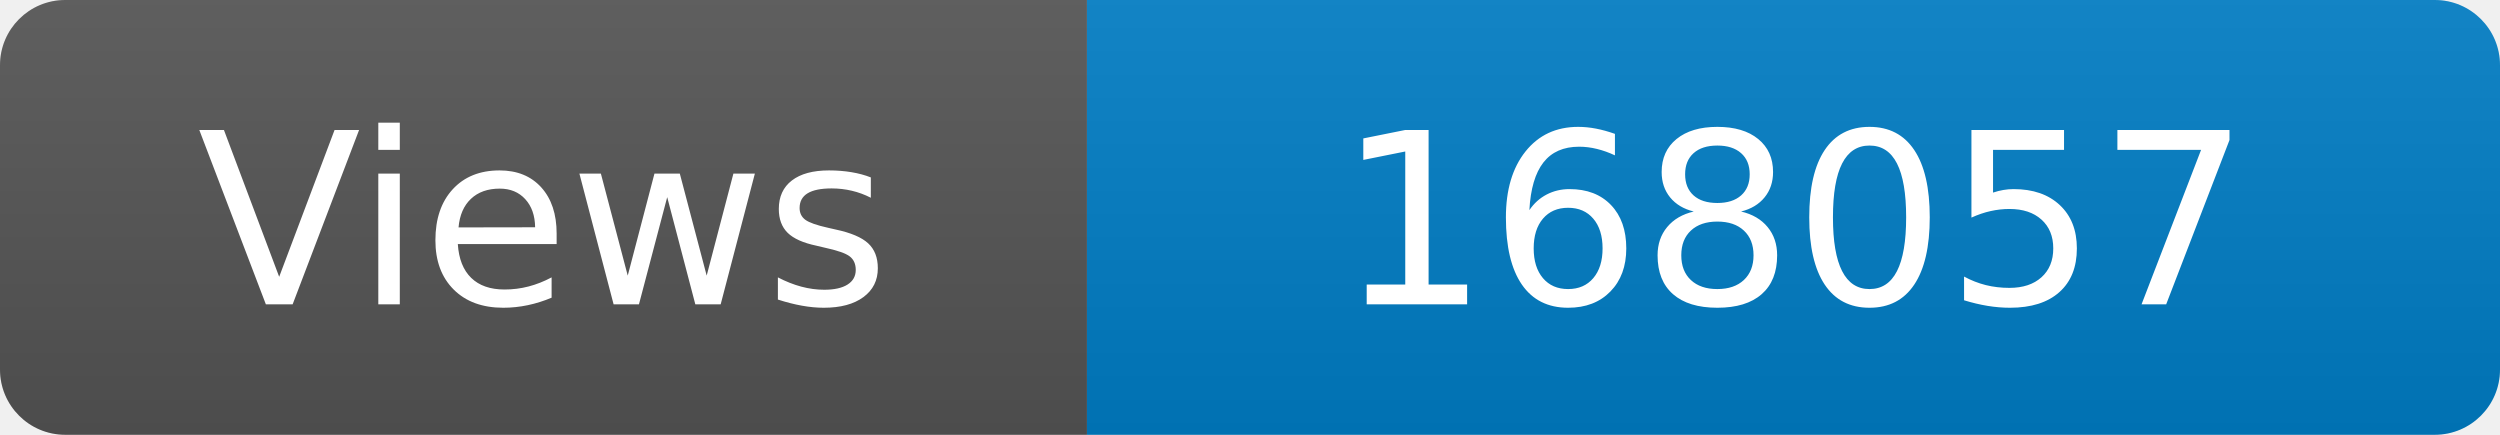
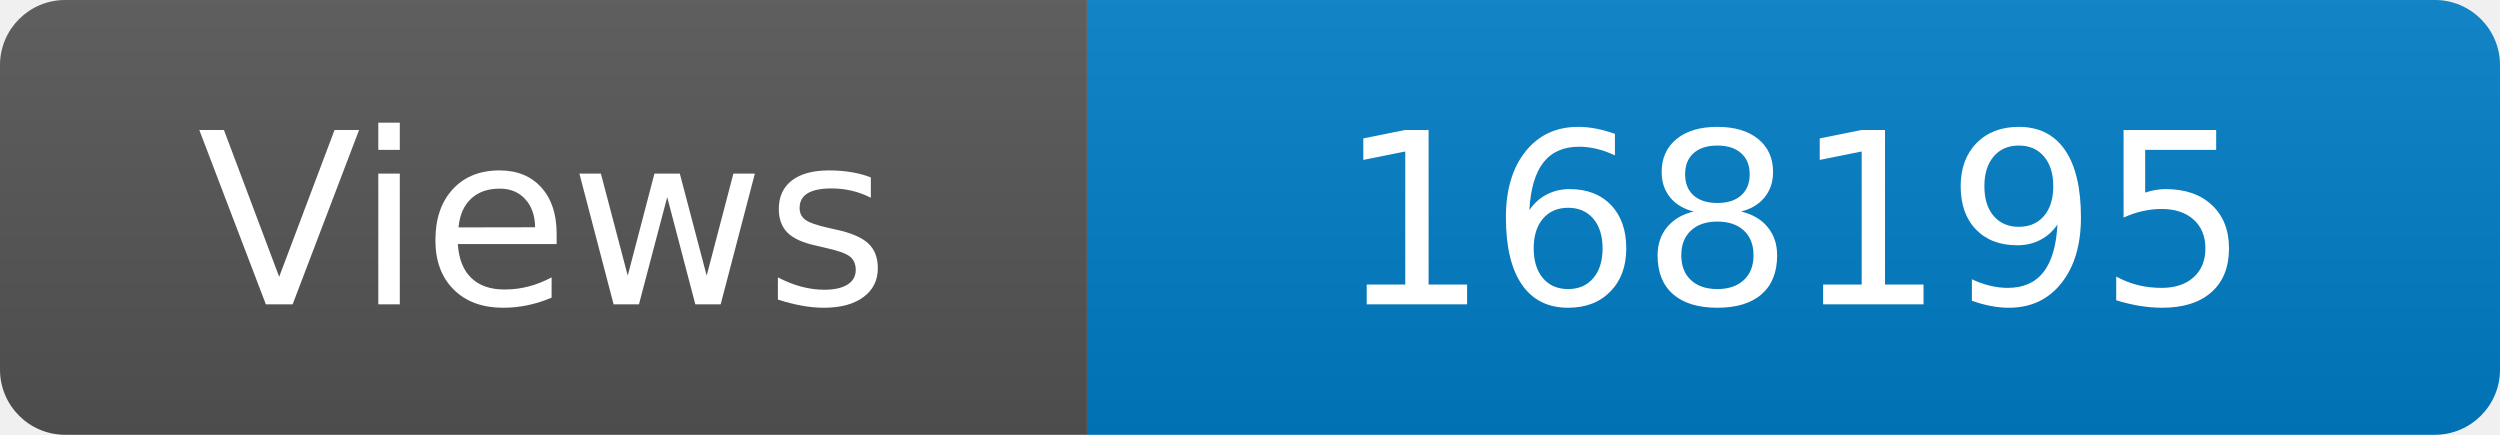
<svg xmlns="http://www.w3.org/2000/svg" width="115" height="20" role="img" aria-label="Maintained?: yes">
  <linearGradient id="s" x2="0" y2="100%">
    <stop offset="0" stop-color="#bbb" stop-opacity=".1" />
    <stop offset="1" stop-opacity=".1" />
  </linearGradient>
  <clipPath id="r">
    <rect width="115" height="20" rx="3" fill="#fff" />
  </clipPath>
  <g clip-path="url(#r)">
    <rect width="50" height="20" fill="#555" />
    <rect x="50" width="160" height="20" fill="#007ec6" />
    <rect width="115" height="20" fill="url(#s)" />
  </g>
  <g fill="#fff" text-anchor="middle" font-family="Verdana,Geneva,DejaVu Sans,sans-serif" font-size="110">
    <text x="250" y="140" transform="scale(.1)" fill="#fff">Views</text>
-     <text x="825" y="140" transform="scale(.1)" fill="#fff">168057</text>
+     <text x="825" y="140" transform="scale(.1)" fill="#fff">168195</text>
  </g>
</svg>
